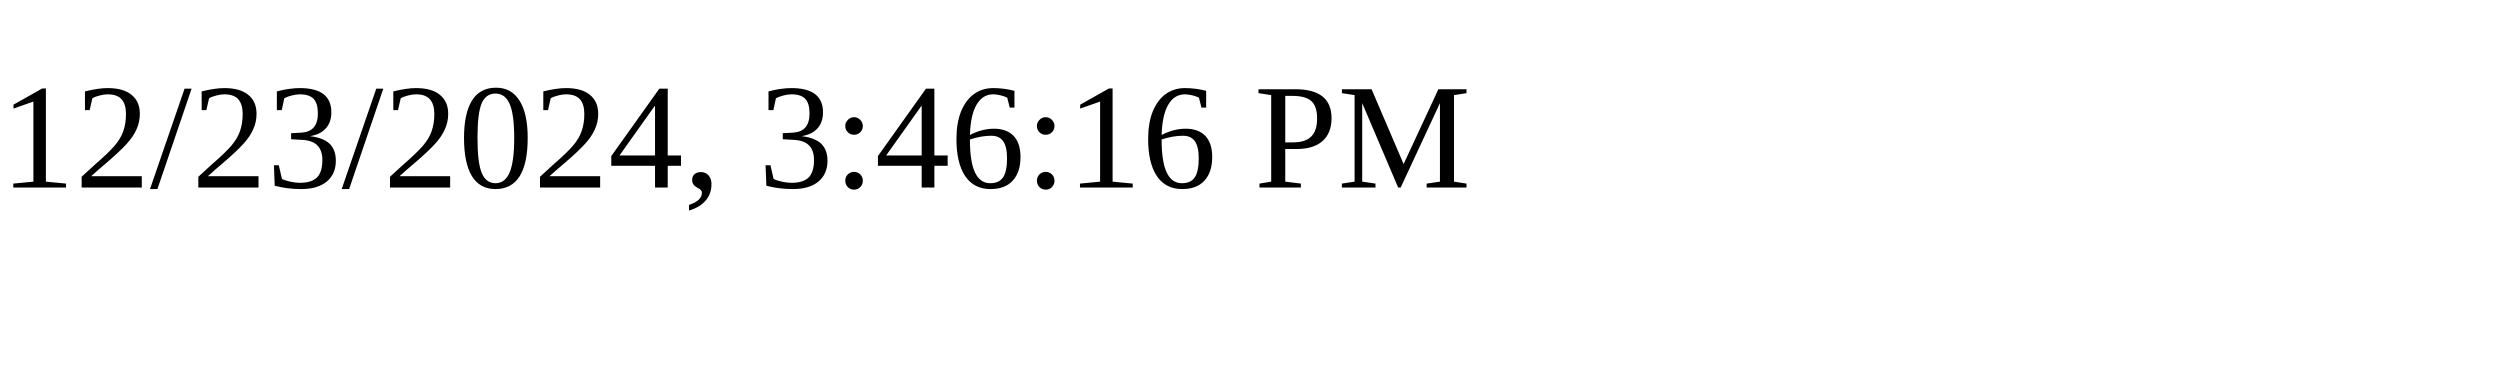
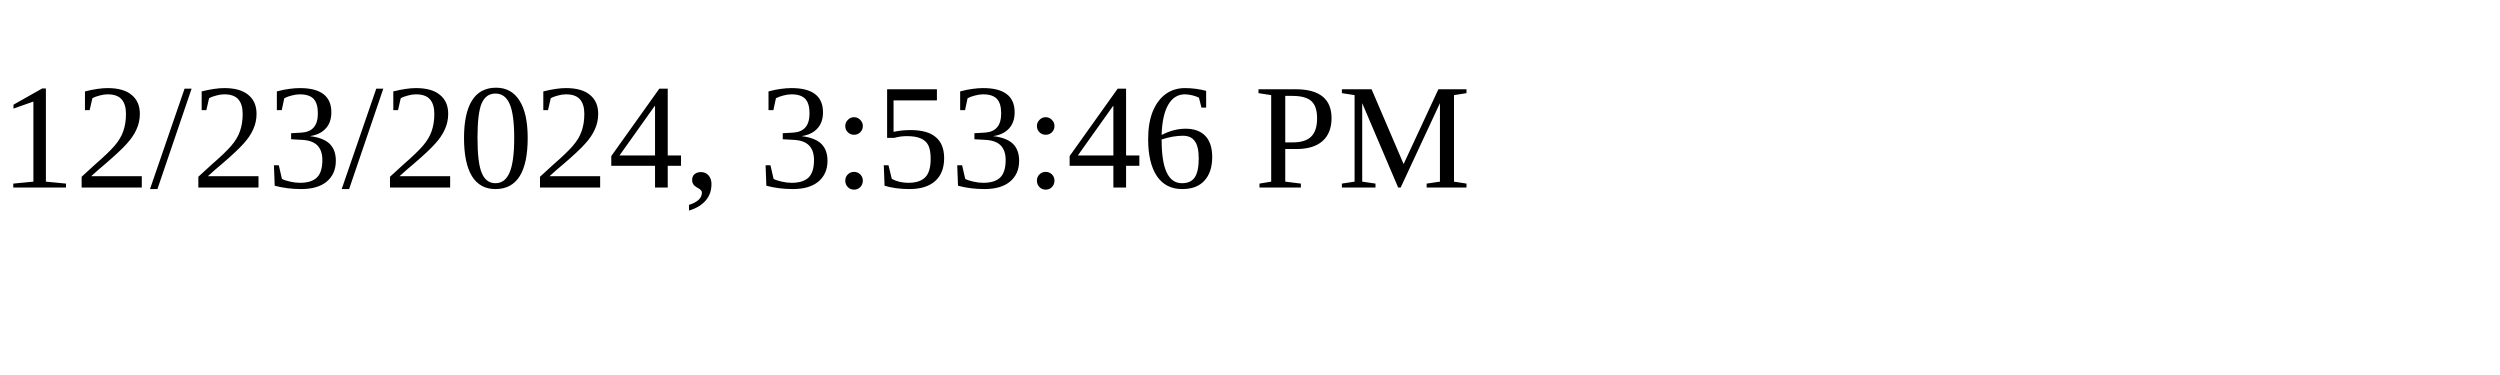
<svg xmlns="http://www.w3.org/2000/svg" height="30" width="200">
-   <text x="0" y="15">12/23/2024, 3:46:16 PM</text>
+   <text x="0" y="15">12/23/2024, 3:53:46 PM</text>
</svg>
